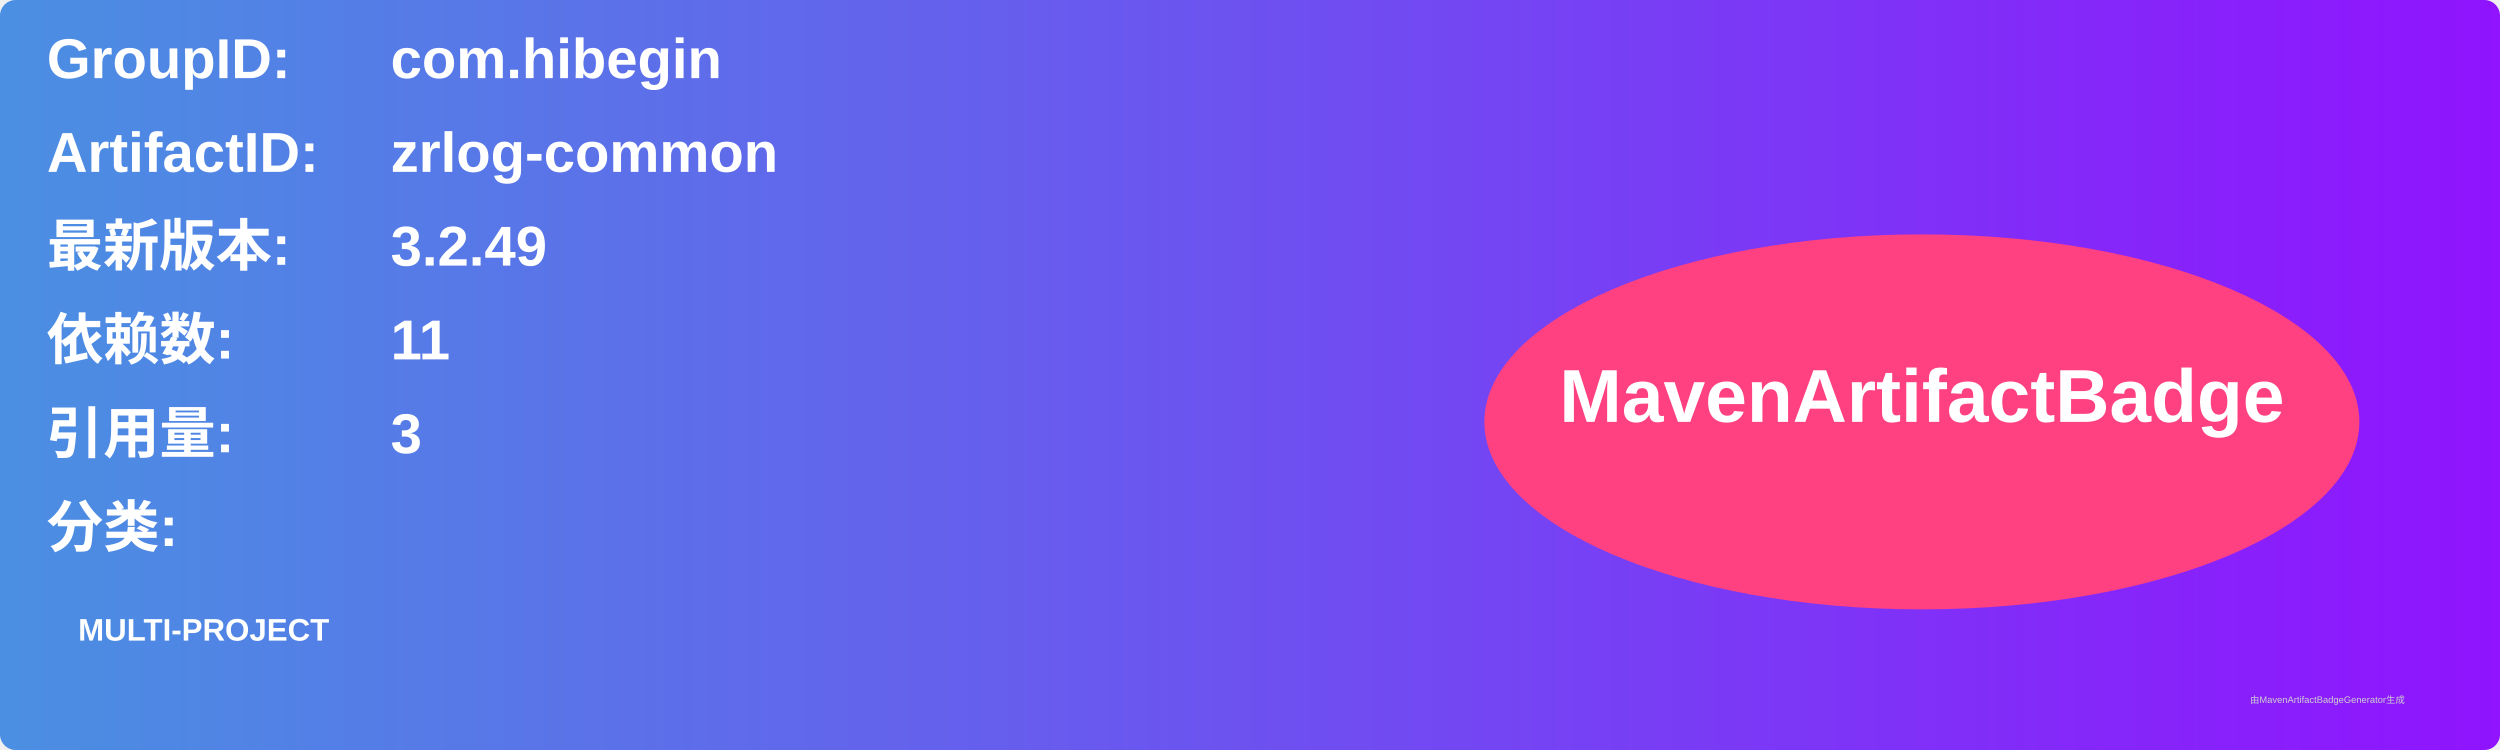
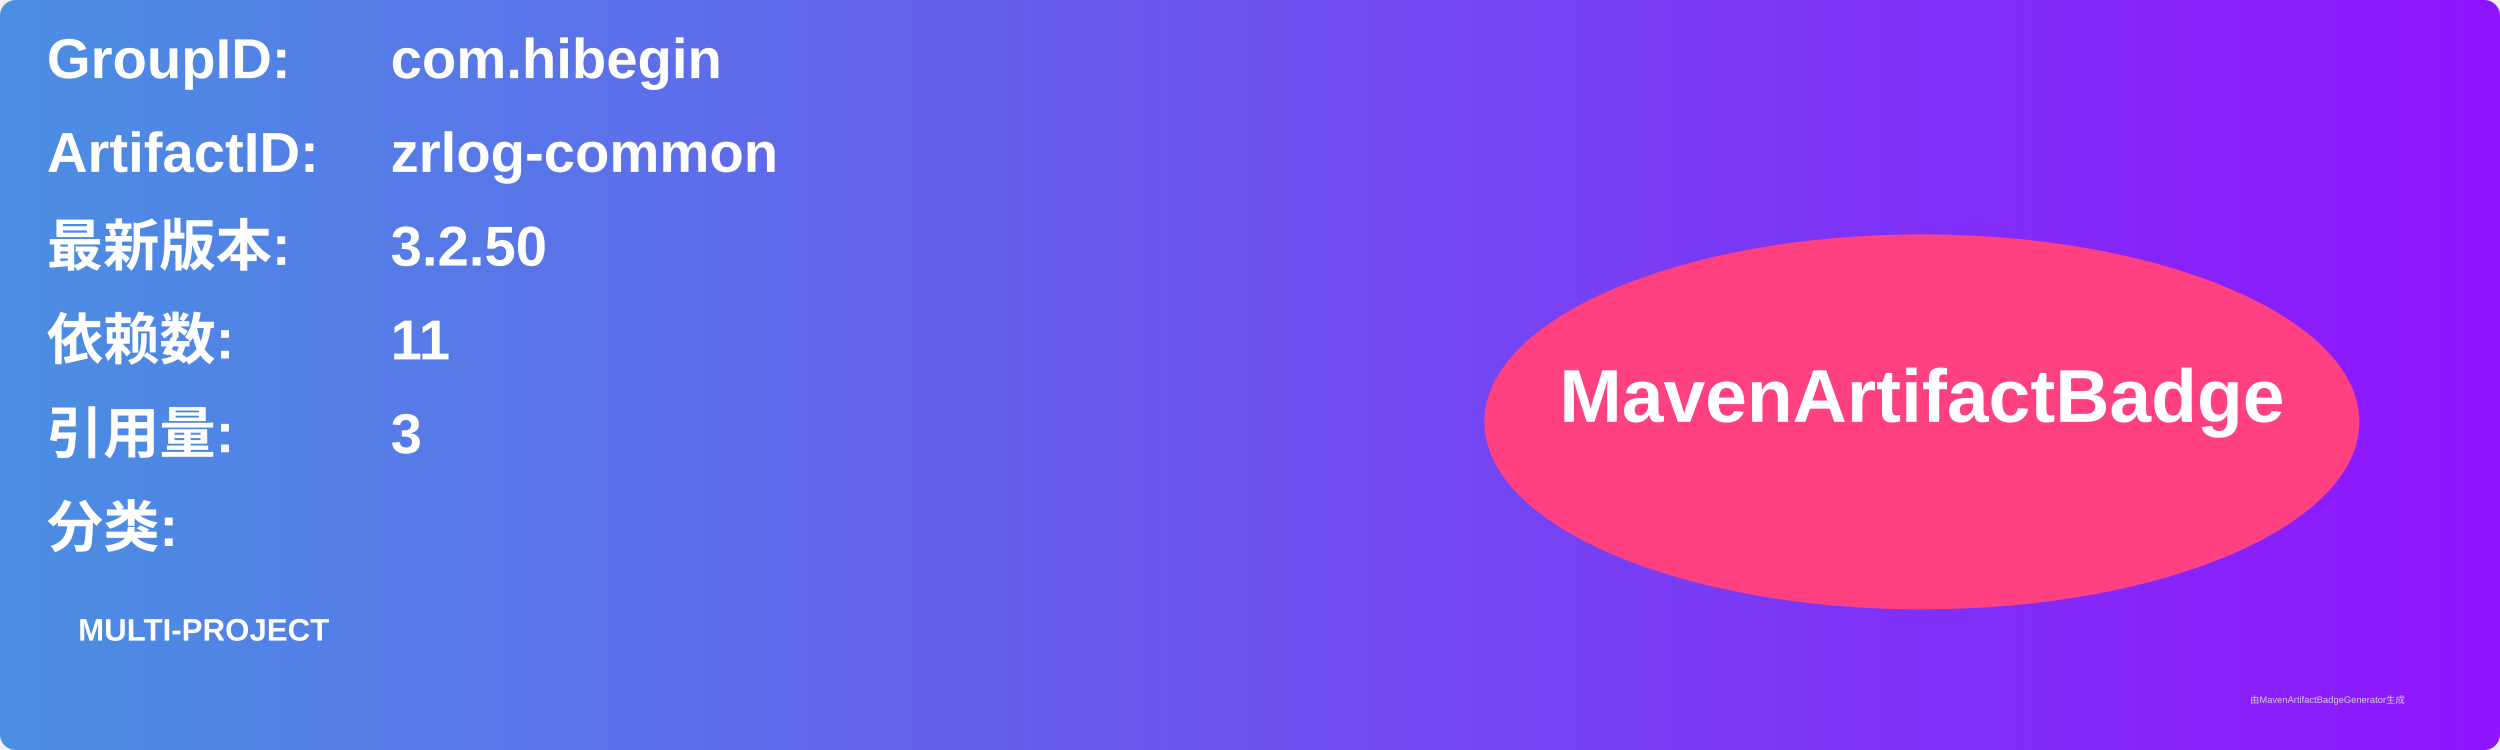
<svg xmlns="http://www.w3.org/2000/svg" width="800" height="240" viewBox="0 0 800 240">
  <linearGradient id="grad" x1="0%" y1="0%" x2="100%" y2="0%">
    <stop offset="0%" stop-color="#4a90e2" />
    <stop offset="100%" stop-color="#9013fe" />
  </linearGradient>
  <rect width="100%" height="100%" rx="5" ry="5" fill="url(#grad)" />
  <g transform="translate(15, 15)">
    <text x="0" y="10" font-family="Arial" font-size="18" fill="white" font-weight="bold" width="260">GroupID:</text>
    <text x="110" y="10" font-family="Arial" font-size="18" fill="white" font-weight="bold" width="460">com.hibegin</text>
    <text x="0" y="40" font-family="Arial" font-size="18" fill="white" font-weight="bold" width="260">ArtifactID:</text>
    <text x="110" y="40" font-family="Arial" font-size="18" fill="white" font-weight="bold" width="460">zrlog-common</text>
    <text x="0" y="70" font-family="Arial" font-size="18" fill="white" font-weight="bold">最新版本:</text>
    <text x="110" y="70" font-family="Arial" font-size="18" fill="white" font-weight="bold">
-       <tspan font-weight="bold">3.2.49</tspan>
+       <tspan font-weight="bold">3.2.50</tspan>
    </text>
    <text x="0" y="100" font-family="Arial" font-size="18" fill="white" font-weight="bold">依赖数: </text>
    <text x="110" y="100" font-family="Arial" font-size="18" fill="white">
      <tspan font-weight="bold">11</tspan>
    </text>
    <text x="0" y="130" font-family="Arial" font-size="18" fill="white" font-weight="bold">引用量: </text>
    <text x="110" y="130" font-family="Arial" font-size="18" fill="white">
      <tspan font-weight="bold">3</tspan>
    </text>
    <text x="0" y="160" font-family="Arial" font-size="18" fill="white" font-weight="bold">分类:</text>
    <text x="10" y="190" font-family="Arial" font-size="10" fill="white">
      <tspan font-weight="bold">MULTI-PROJECT</tspan>
    </text>
    <ellipse cx="600" cy="120" rx="140" ry="60" fill="#ff4081" />
    <text x="600" y="120" text-anchor="middle" font-family="Arial" font-size="24" fill="white" font-weight="bold">MavenArtifactBadge</text>
  </g>
  <text x="720" y="225" font-family="Arial" font-size="3" fill="#d0d0d0">由MavenArtifactBadgeGenerator生成</text>
</svg>
